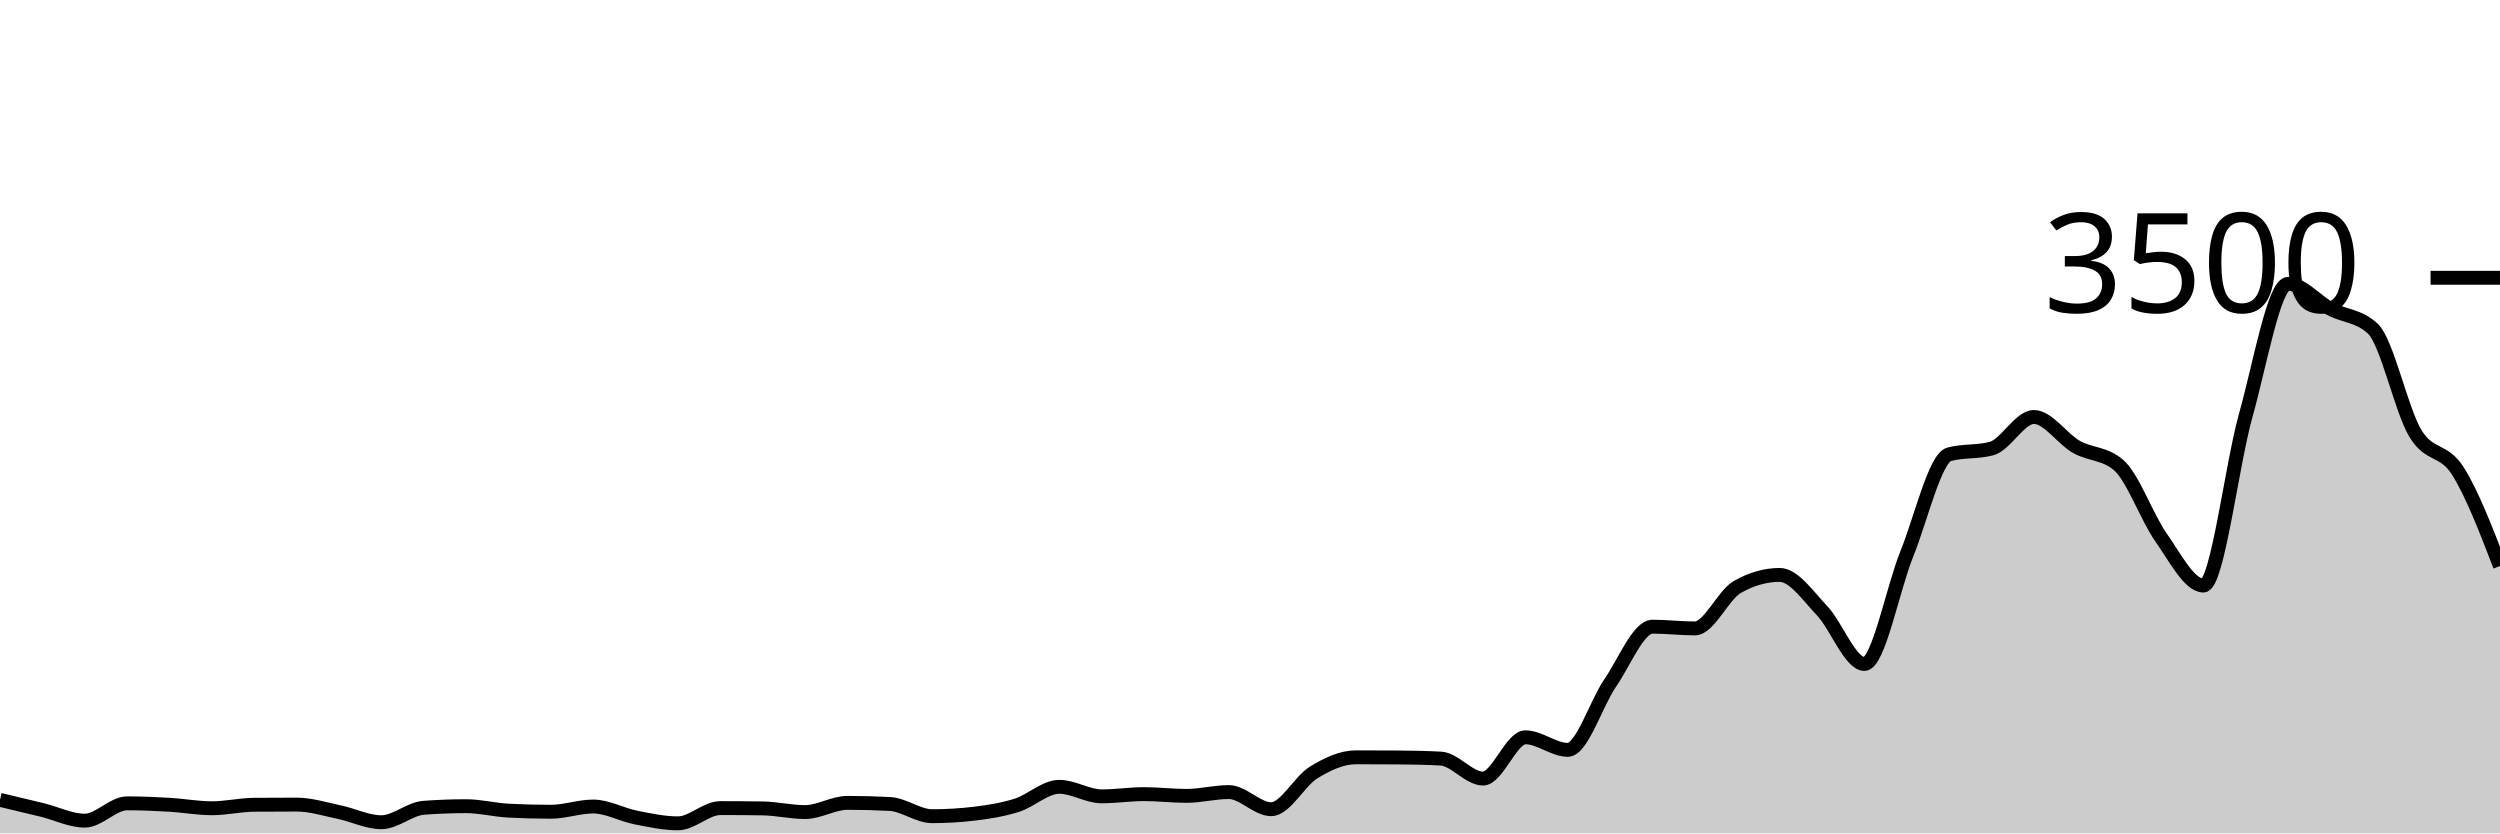
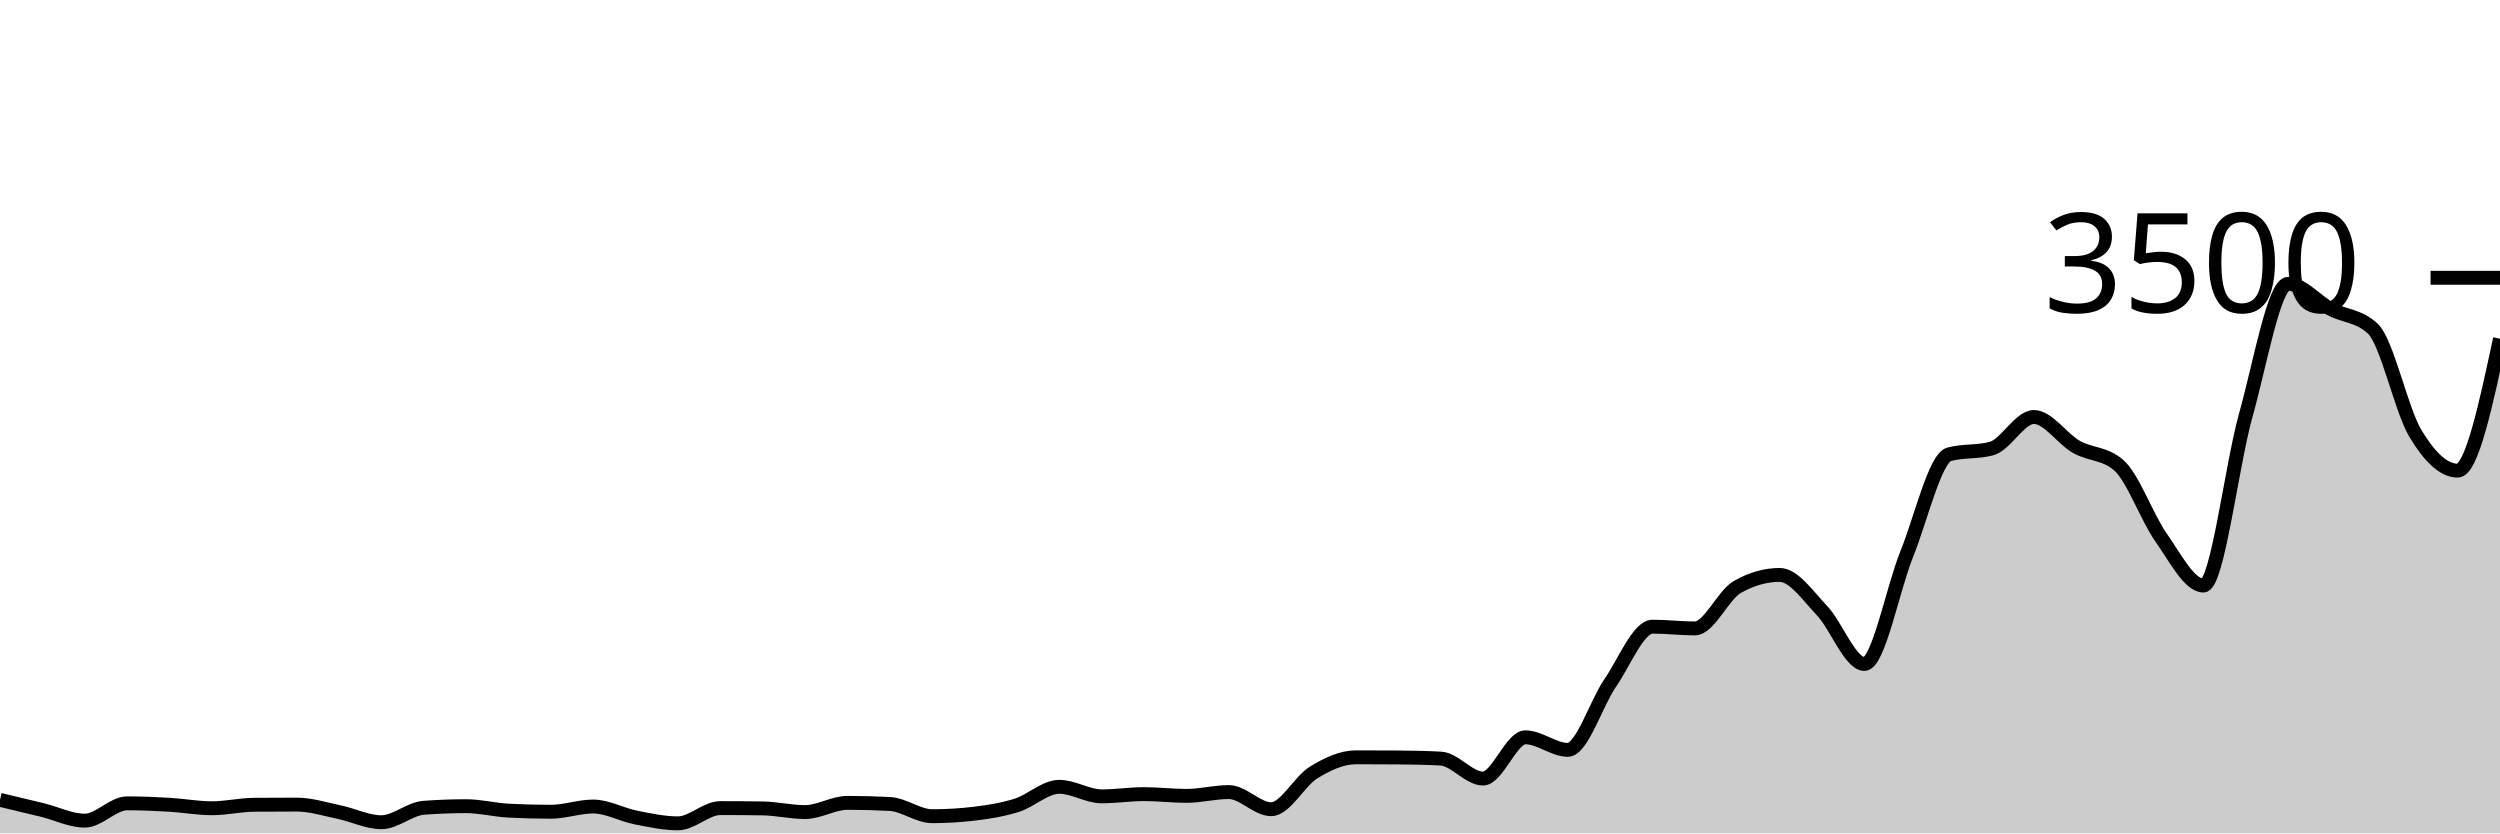
<svg xmlns="http://www.w3.org/2000/svg" viewBox="0 0 180 60">
  <g transform="translate(0,20)">
-     <path class="area" fill="rgba(0, 0, 0, 0.2)" d="M0,37.589C1.017,37.83,2.034,38.07,3.051,38.32C4.068,38.57,5.085,39.086,6.102,39.086C7.119,39.086,8.136,37.84,9.153,37.84C10.169,37.84,11.186,37.884,12.203,37.943C13.22,38.002,14.237,38.194,15.254,38.194C16.271,38.194,17.288,37.95,18.305,37.943C19.322,37.935,20.339,37.931,21.356,37.931C22.373,37.931,23.39,38.257,24.407,38.469C25.424,38.68,26.441,39.2,27.458,39.2C28.475,39.2,29.492,38.236,30.508,38.16C31.525,38.084,32.542,38.046,33.559,38.046C34.576,38.046,35.593,38.312,36.61,38.366C37.627,38.419,38.644,38.446,39.661,38.446C40.678,38.446,41.695,38.069,42.712,38.069C43.729,38.069,44.746,38.655,45.763,38.857C46.78,39.059,47.797,39.28,48.814,39.28C49.831,39.28,50.847,38.183,51.864,38.183C52.881,38.183,53.898,38.19,54.915,38.206C55.932,38.221,56.949,38.469,57.966,38.469C58.983,38.469,60,37.806,61.017,37.806C62.034,37.806,63.051,37.832,64.068,37.886C65.085,37.939,66.102,38.766,67.119,38.766C68.136,38.766,69.153,38.705,70.169,38.583C71.186,38.461,72.203,38.299,73.22,37.977C74.237,37.655,75.254,36.651,76.271,36.651C77.288,36.651,78.305,37.337,79.322,37.337C80.339,37.337,81.356,37.177,82.373,37.177C83.39,37.177,84.407,37.303,85.424,37.303C86.441,37.303,87.458,37.029,88.475,37.029C89.492,37.029,90.508,38.263,91.525,38.263C92.542,38.263,93.559,36.246,94.576,35.623C95.593,35,96.61,34.526,97.627,34.526C98.644,34.526,99.661,34.53,100.678,34.537C101.695,34.545,102.712,34.564,103.729,34.617C104.746,34.67,105.763,36.057,106.78,36.057C107.797,36.057,108.814,33.086,109.831,33.086C110.847,33.086,111.864,33.989,112.881,33.989C113.898,33.989,114.915,30.655,115.932,29.177C116.949,27.699,117.966,25.12,118.983,25.12C120,25.12,121.017,25.246,122.034,25.246C123.051,25.246,124.068,22.842,125.085,22.263C126.102,21.684,127.119,21.394,128.136,21.394C129.153,21.394,130.169,22.897,131.186,23.966C132.203,25.034,133.22,27.806,134.237,27.806C135.254,27.806,136.271,22.402,137.288,19.886C138.305,17.37,139.322,12.983,140.339,12.709C141.356,12.434,142.373,12.571,143.39,12.297C144.407,12.023,145.424,10.023,146.441,10.023C147.458,10.023,148.475,11.594,149.492,12.171C150.508,12.749,151.525,12.61,152.542,13.486C153.559,14.362,154.576,17.251,155.593,18.697C156.61,20.143,157.627,22.16,158.644,22.16C159.661,22.16,160.678,13.518,161.695,9.897C162.712,6.276,163.729,0.434,164.746,0.434C165.763,0.434,166.78,1.701,167.797,2.24C168.814,2.779,169.831,2.716,170.847,3.669C171.864,4.621,172.881,9.486,173.898,11.189C174.915,12.891,175.932,12.291,176.949,13.886C177.966,15.48,178.983,18.117,180,20.754L180,40C178.983,40,177.966,40,176.949,40C175.932,40,174.915,40,173.898,40C172.881,40,171.864,40,170.847,40C169.831,40,168.814,40,167.797,40C166.78,40,165.763,40,164.746,40C163.729,40,162.712,40,161.695,40C160.678,40,159.661,40,158.644,40C157.627,40,156.61,40,155.593,40C154.576,40,153.559,40,152.542,40C151.525,40,150.508,40,149.492,40C148.475,40,147.458,40,146.441,40C145.424,40,144.407,40,143.39,40C142.373,40,141.356,40,140.339,40C139.322,40,138.305,40,137.288,40C136.271,40,135.254,40,134.237,40C133.22,40,132.203,40,131.186,40C130.169,40,129.153,40,128.136,40C127.119,40,126.102,40,125.085,40C124.068,40,123.051,40,122.034,40C121.017,40,120,40,118.983,40C117.966,40,116.949,40,115.932,40C114.915,40,113.898,40,112.881,40C111.864,40,110.847,40,109.831,40C108.814,40,107.797,40,106.78,40C105.763,40,104.746,40,103.729,40C102.712,40,101.695,40,100.678,40C99.661,40,98.644,40,97.627,40C96.61,40,95.593,40,94.576,40C93.559,40,92.542,40,91.525,40C90.508,40,89.492,40,88.475,40C87.458,40,86.441,40,85.424,40C84.407,40,83.39,40,82.373,40C81.356,40,80.339,40,79.322,40C78.305,40,77.288,40,76.271,40C75.254,40,74.237,40,73.22,40C72.203,40,71.186,40,70.169,40C69.153,40,68.136,40,67.119,40C66.102,40,65.085,40,64.068,40C63.051,40,62.034,40,61.017,40C60,40,58.983,40,57.966,40C56.949,40,55.932,40,54.915,40C53.898,40,52.881,40,51.864,40C50.847,40,49.831,40,48.814,40C47.797,40,46.78,40,45.763,40C44.746,40,43.729,40,42.712,40C41.695,40,40.678,40,39.661,40C38.644,40,37.627,40,36.61,40C35.593,40,34.576,40,33.559,40C32.542,40,31.525,40,30.508,40C29.492,40,28.475,40,27.458,40C26.441,40,25.424,40,24.407,40C23.39,40,22.373,40,21.356,40C20.339,40,19.322,40,18.305,40C17.288,40,16.271,40,15.254,40C14.237,40,13.22,40,12.203,40C11.186,40,10.169,40,9.153,40C8.136,40,7.119,40,6.102,40C5.085,40,4.068,40,3.051,40C2.034,40,1.017,40,0,40Z" />
-     <path class="line" stroke="black" fill="none" d="M0,37.589C1.017,37.83,2.034,38.07,3.051,38.32C4.068,38.57,5.085,39.086,6.102,39.086C7.119,39.086,8.136,37.84,9.153,37.84C10.169,37.84,11.186,37.884,12.203,37.943C13.22,38.002,14.237,38.194,15.254,38.194C16.271,38.194,17.288,37.95,18.305,37.943C19.322,37.935,20.339,37.931,21.356,37.931C22.373,37.931,23.39,38.257,24.407,38.469C25.424,38.68,26.441,39.2,27.458,39.2C28.475,39.2,29.492,38.236,30.508,38.16C31.525,38.084,32.542,38.046,33.559,38.046C34.576,38.046,35.593,38.312,36.61,38.366C37.627,38.419,38.644,38.446,39.661,38.446C40.678,38.446,41.695,38.069,42.712,38.069C43.729,38.069,44.746,38.655,45.763,38.857C46.78,39.059,47.797,39.28,48.814,39.28C49.831,39.28,50.847,38.183,51.864,38.183C52.881,38.183,53.898,38.19,54.915,38.206C55.932,38.221,56.949,38.469,57.966,38.469C58.983,38.469,60,37.806,61.017,37.806C62.034,37.806,63.051,37.832,64.068,37.886C65.085,37.939,66.102,38.766,67.119,38.766C68.136,38.766,69.153,38.705,70.169,38.583C71.186,38.461,72.203,38.299,73.22,37.977C74.237,37.655,75.254,36.651,76.271,36.651C77.288,36.651,78.305,37.337,79.322,37.337C80.339,37.337,81.356,37.177,82.373,37.177C83.39,37.177,84.407,37.303,85.424,37.303C86.441,37.303,87.458,37.029,88.475,37.029C89.492,37.029,90.508,38.263,91.525,38.263C92.542,38.263,93.559,36.246,94.576,35.623C95.593,35,96.61,34.526,97.627,34.526C98.644,34.526,99.661,34.53,100.678,34.537C101.695,34.545,102.712,34.564,103.729,34.617C104.746,34.67,105.763,36.057,106.78,36.057C107.797,36.057,108.814,33.086,109.831,33.086C110.847,33.086,111.864,33.989,112.881,33.989C113.898,33.989,114.915,30.655,115.932,29.177C116.949,27.699,117.966,25.12,118.983,25.12C120,25.12,121.017,25.246,122.034,25.246C123.051,25.246,124.068,22.842,125.085,22.263C126.102,21.684,127.119,21.394,128.136,21.394C129.153,21.394,130.169,22.897,131.186,23.966C132.203,25.034,133.22,27.806,134.237,27.806C135.254,27.806,136.271,22.402,137.288,19.886C138.305,17.37,139.322,12.983,140.339,12.709C141.356,12.434,142.373,12.571,143.39,12.297C144.407,12.023,145.424,10.023,146.441,10.023C147.458,10.023,148.475,11.594,149.492,12.171C150.508,12.749,151.525,12.61,152.542,13.486C153.559,14.362,154.576,17.251,155.593,18.697C156.61,20.143,157.627,22.16,158.644,22.16C159.661,22.16,160.678,13.518,161.695,9.897C162.712,6.276,163.729,0.434,164.746,0.434C165.763,0.434,166.78,1.701,167.797,2.24C168.814,2.779,169.831,2.716,170.847,3.669C171.864,4.621,172.881,9.486,173.898,11.189C174.915,12.891,175.932,12.291,176.949,13.886C177.966,15.48,178.983,18.117,180,20.754" />
+     <path class="area" fill="rgba(0, 0, 0, 0.2)" d="M0,37.589C1.017,37.83,2.034,38.07,3.051,38.32C4.068,38.57,5.085,39.086,6.102,39.086C7.119,39.086,8.136,37.84,9.153,37.84C10.169,37.84,11.186,37.884,12.203,37.943C13.22,38.002,14.237,38.194,15.254,38.194C16.271,38.194,17.288,37.95,18.305,37.943C19.322,37.935,20.339,37.931,21.356,37.931C22.373,37.931,23.39,38.257,24.407,38.469C25.424,38.68,26.441,39.2,27.458,39.2C28.475,39.2,29.492,38.236,30.508,38.16C31.525,38.084,32.542,38.046,33.559,38.046C34.576,38.046,35.593,38.312,36.61,38.366C37.627,38.419,38.644,38.446,39.661,38.446C40.678,38.446,41.695,38.069,42.712,38.069C43.729,38.069,44.746,38.655,45.763,38.857C46.78,39.059,47.797,39.28,48.814,39.28C49.831,39.28,50.847,38.183,51.864,38.183C52.881,38.183,53.898,38.19,54.915,38.206C55.932,38.221,56.949,38.469,57.966,38.469C58.983,38.469,60,37.806,61.017,37.806C62.034,37.806,63.051,37.832,64.068,37.886C65.085,37.939,66.102,38.766,67.119,38.766C68.136,38.766,69.153,38.705,70.169,38.583C71.186,38.461,72.203,38.299,73.22,37.977C74.237,37.655,75.254,36.651,76.271,36.651C77.288,36.651,78.305,37.337,79.322,37.337C80.339,37.337,81.356,37.177,82.373,37.177C83.39,37.177,84.407,37.303,85.424,37.303C86.441,37.303,87.458,37.029,88.475,37.029C89.492,37.029,90.508,38.263,91.525,38.263C92.542,38.263,93.559,36.246,94.576,35.623C95.593,35,96.61,34.526,97.627,34.526C98.644,34.526,99.661,34.53,100.678,34.537C101.695,34.545,102.712,34.564,103.729,34.617C104.746,34.67,105.763,36.057,106.78,36.057C107.797,36.057,108.814,33.086,109.831,33.086C110.847,33.086,111.864,33.989,112.881,33.989C113.898,33.989,114.915,30.655,115.932,29.177C116.949,27.699,117.966,25.12,118.983,25.12C120,25.12,121.017,25.246,122.034,25.246C123.051,25.246,124.068,22.842,125.085,22.263C126.102,21.684,127.119,21.394,128.136,21.394C129.153,21.394,130.169,22.897,131.186,23.966C132.203,25.034,133.22,27.806,134.237,27.806C135.254,27.806,136.271,22.402,137.288,19.886C138.305,17.37,139.322,12.983,140.339,12.709C141.356,12.434,142.373,12.571,143.39,12.297C144.407,12.023,145.424,10.023,146.441,10.023C147.458,10.023,148.475,11.594,149.492,12.171C150.508,12.749,151.525,12.61,152.542,13.486C153.559,14.362,154.576,17.251,155.593,18.697C156.61,20.143,157.627,22.16,158.644,22.16C159.661,22.16,160.678,13.518,161.695,9.897C162.712,6.276,163.729,0.434,164.746,0.434C165.763,0.434,166.78,1.701,167.797,2.24C168.814,2.779,169.831,2.716,170.847,3.669C171.864,4.621,172.881,9.486,173.898,11.189C174.915,12.891,175.932,13.886,176.949,13.886C177.966,13.886,178.983,9.137,180,4.389L180,40C178.983,40,177.966,40,176.949,40C175.932,40,174.915,40,173.898,40C172.881,40,171.864,40,170.847,40C169.831,40,168.814,40,167.797,40C166.78,40,165.763,40,164.746,40C163.729,40,162.712,40,161.695,40C160.678,40,159.661,40,158.644,40C157.627,40,156.61,40,155.593,40C154.576,40,153.559,40,152.542,40C151.525,40,150.508,40,149.492,40C148.475,40,147.458,40,146.441,40C145.424,40,144.407,40,143.39,40C142.373,40,141.356,40,140.339,40C139.322,40,138.305,40,137.288,40C136.271,40,135.254,40,134.237,40C133.22,40,132.203,40,131.186,40C130.169,40,129.153,40,128.136,40C127.119,40,126.102,40,125.085,40C124.068,40,123.051,40,122.034,40C121.017,40,120,40,118.983,40C117.966,40,116.949,40,115.932,40C114.915,40,113.898,40,112.881,40C111.864,40,110.847,40,109.831,40C108.814,40,107.797,40,106.78,40C105.763,40,104.746,40,103.729,40C102.712,40,101.695,40,100.678,40C99.661,40,98.644,40,97.627,40C96.61,40,95.593,40,94.576,40C93.559,40,92.542,40,91.525,40C90.508,40,89.492,40,88.475,40C87.458,40,86.441,40,85.424,40C84.407,40,83.39,40,82.373,40C81.356,40,80.339,40,79.322,40C78.305,40,77.288,40,76.271,40C75.254,40,74.237,40,73.22,40C72.203,40,71.186,40,70.169,40C69.153,40,68.136,40,67.119,40C66.102,40,65.085,40,64.068,40C63.051,40,62.034,40,61.017,40C60,40,58.983,40,57.966,40C56.949,40,55.932,40,54.915,40C53.898,40,52.881,40,51.864,40C50.847,40,49.831,40,48.814,40C47.797,40,46.78,40,45.763,40C44.746,40,43.729,40,42.712,40C41.695,40,40.678,40,39.661,40C38.644,40,37.627,40,36.61,40C35.593,40,34.576,40,33.559,40C32.542,40,31.525,40,30.508,40C29.492,40,28.475,40,27.458,40C26.441,40,25.424,40,24.407,40C23.39,40,22.373,40,21.356,40C20.339,40,19.322,40,18.305,40C17.288,40,16.271,40,15.254,40C14.237,40,13.22,40,12.203,40C11.186,40,10.169,40,9.153,40C8.136,40,7.119,40,6.102,40C5.085,40,4.068,40,3.051,40C2.034,40,1.017,40,0,40Z" />
+     <path class="line" stroke="black" fill="none" d="M0,37.589C1.017,37.83,2.034,38.07,3.051,38.32C4.068,38.57,5.085,39.086,6.102,39.086C7.119,39.086,8.136,37.84,9.153,37.84C10.169,37.84,11.186,37.884,12.203,37.943C13.22,38.002,14.237,38.194,15.254,38.194C16.271,38.194,17.288,37.95,18.305,37.943C19.322,37.935,20.339,37.931,21.356,37.931C22.373,37.931,23.39,38.257,24.407,38.469C25.424,38.68,26.441,39.2,27.458,39.2C28.475,39.2,29.492,38.236,30.508,38.16C31.525,38.084,32.542,38.046,33.559,38.046C34.576,38.046,35.593,38.312,36.61,38.366C37.627,38.419,38.644,38.446,39.661,38.446C40.678,38.446,41.695,38.069,42.712,38.069C43.729,38.069,44.746,38.655,45.763,38.857C46.78,39.059,47.797,39.28,48.814,39.28C49.831,39.28,50.847,38.183,51.864,38.183C52.881,38.183,53.898,38.19,54.915,38.206C55.932,38.221,56.949,38.469,57.966,38.469C58.983,38.469,60,37.806,61.017,37.806C62.034,37.806,63.051,37.832,64.068,37.886C65.085,37.939,66.102,38.766,67.119,38.766C68.136,38.766,69.153,38.705,70.169,38.583C71.186,38.461,72.203,38.299,73.22,37.977C74.237,37.655,75.254,36.651,76.271,36.651C77.288,36.651,78.305,37.337,79.322,37.337C80.339,37.337,81.356,37.177,82.373,37.177C83.39,37.177,84.407,37.303,85.424,37.303C86.441,37.303,87.458,37.029,88.475,37.029C89.492,37.029,90.508,38.263,91.525,38.263C92.542,38.263,93.559,36.246,94.576,35.623C95.593,35,96.61,34.526,97.627,34.526C98.644,34.526,99.661,34.53,100.678,34.537C101.695,34.545,102.712,34.564,103.729,34.617C104.746,34.67,105.763,36.057,106.78,36.057C107.797,36.057,108.814,33.086,109.831,33.086C110.847,33.086,111.864,33.989,112.881,33.989C113.898,33.989,114.915,30.655,115.932,29.177C116.949,27.699,117.966,25.12,118.983,25.12C120,25.12,121.017,25.246,122.034,25.246C123.051,25.246,124.068,22.842,125.085,22.263C126.102,21.684,127.119,21.394,128.136,21.394C129.153,21.394,130.169,22.897,131.186,23.966C132.203,25.034,133.22,27.806,134.237,27.806C135.254,27.806,136.271,22.402,137.288,19.886C138.305,17.37,139.322,12.983,140.339,12.709C141.356,12.434,142.373,12.571,143.39,12.297C144.407,12.023,145.424,10.023,146.441,10.023C147.458,10.023,148.475,11.594,149.492,12.171C150.508,12.749,151.525,12.61,152.542,13.486C153.559,14.362,154.576,17.251,155.593,18.697C156.61,20.143,157.627,22.16,158.644,22.16C159.661,22.16,160.678,13.518,161.695,9.897C162.712,6.276,163.729,0.434,164.746,0.434C165.763,0.434,166.78,1.701,167.797,2.24C168.814,2.779,169.831,2.716,170.847,3.669C171.864,4.621,172.881,9.486,173.898,11.189C174.915,12.891,175.932,13.886,176.949,13.886C177.966,13.886,178.983,9.137,180,4.389" />
    <path class="axis-ceiling" stroke-width="1" stroke="black" fill="none" d="M175,0L180,0" />
    <text class="axis-ceiling-label" font-family="sans-serif" text-anchor="end" font-size="10px" x="170" y="2.5">3500</text>
  </g>
</svg>
